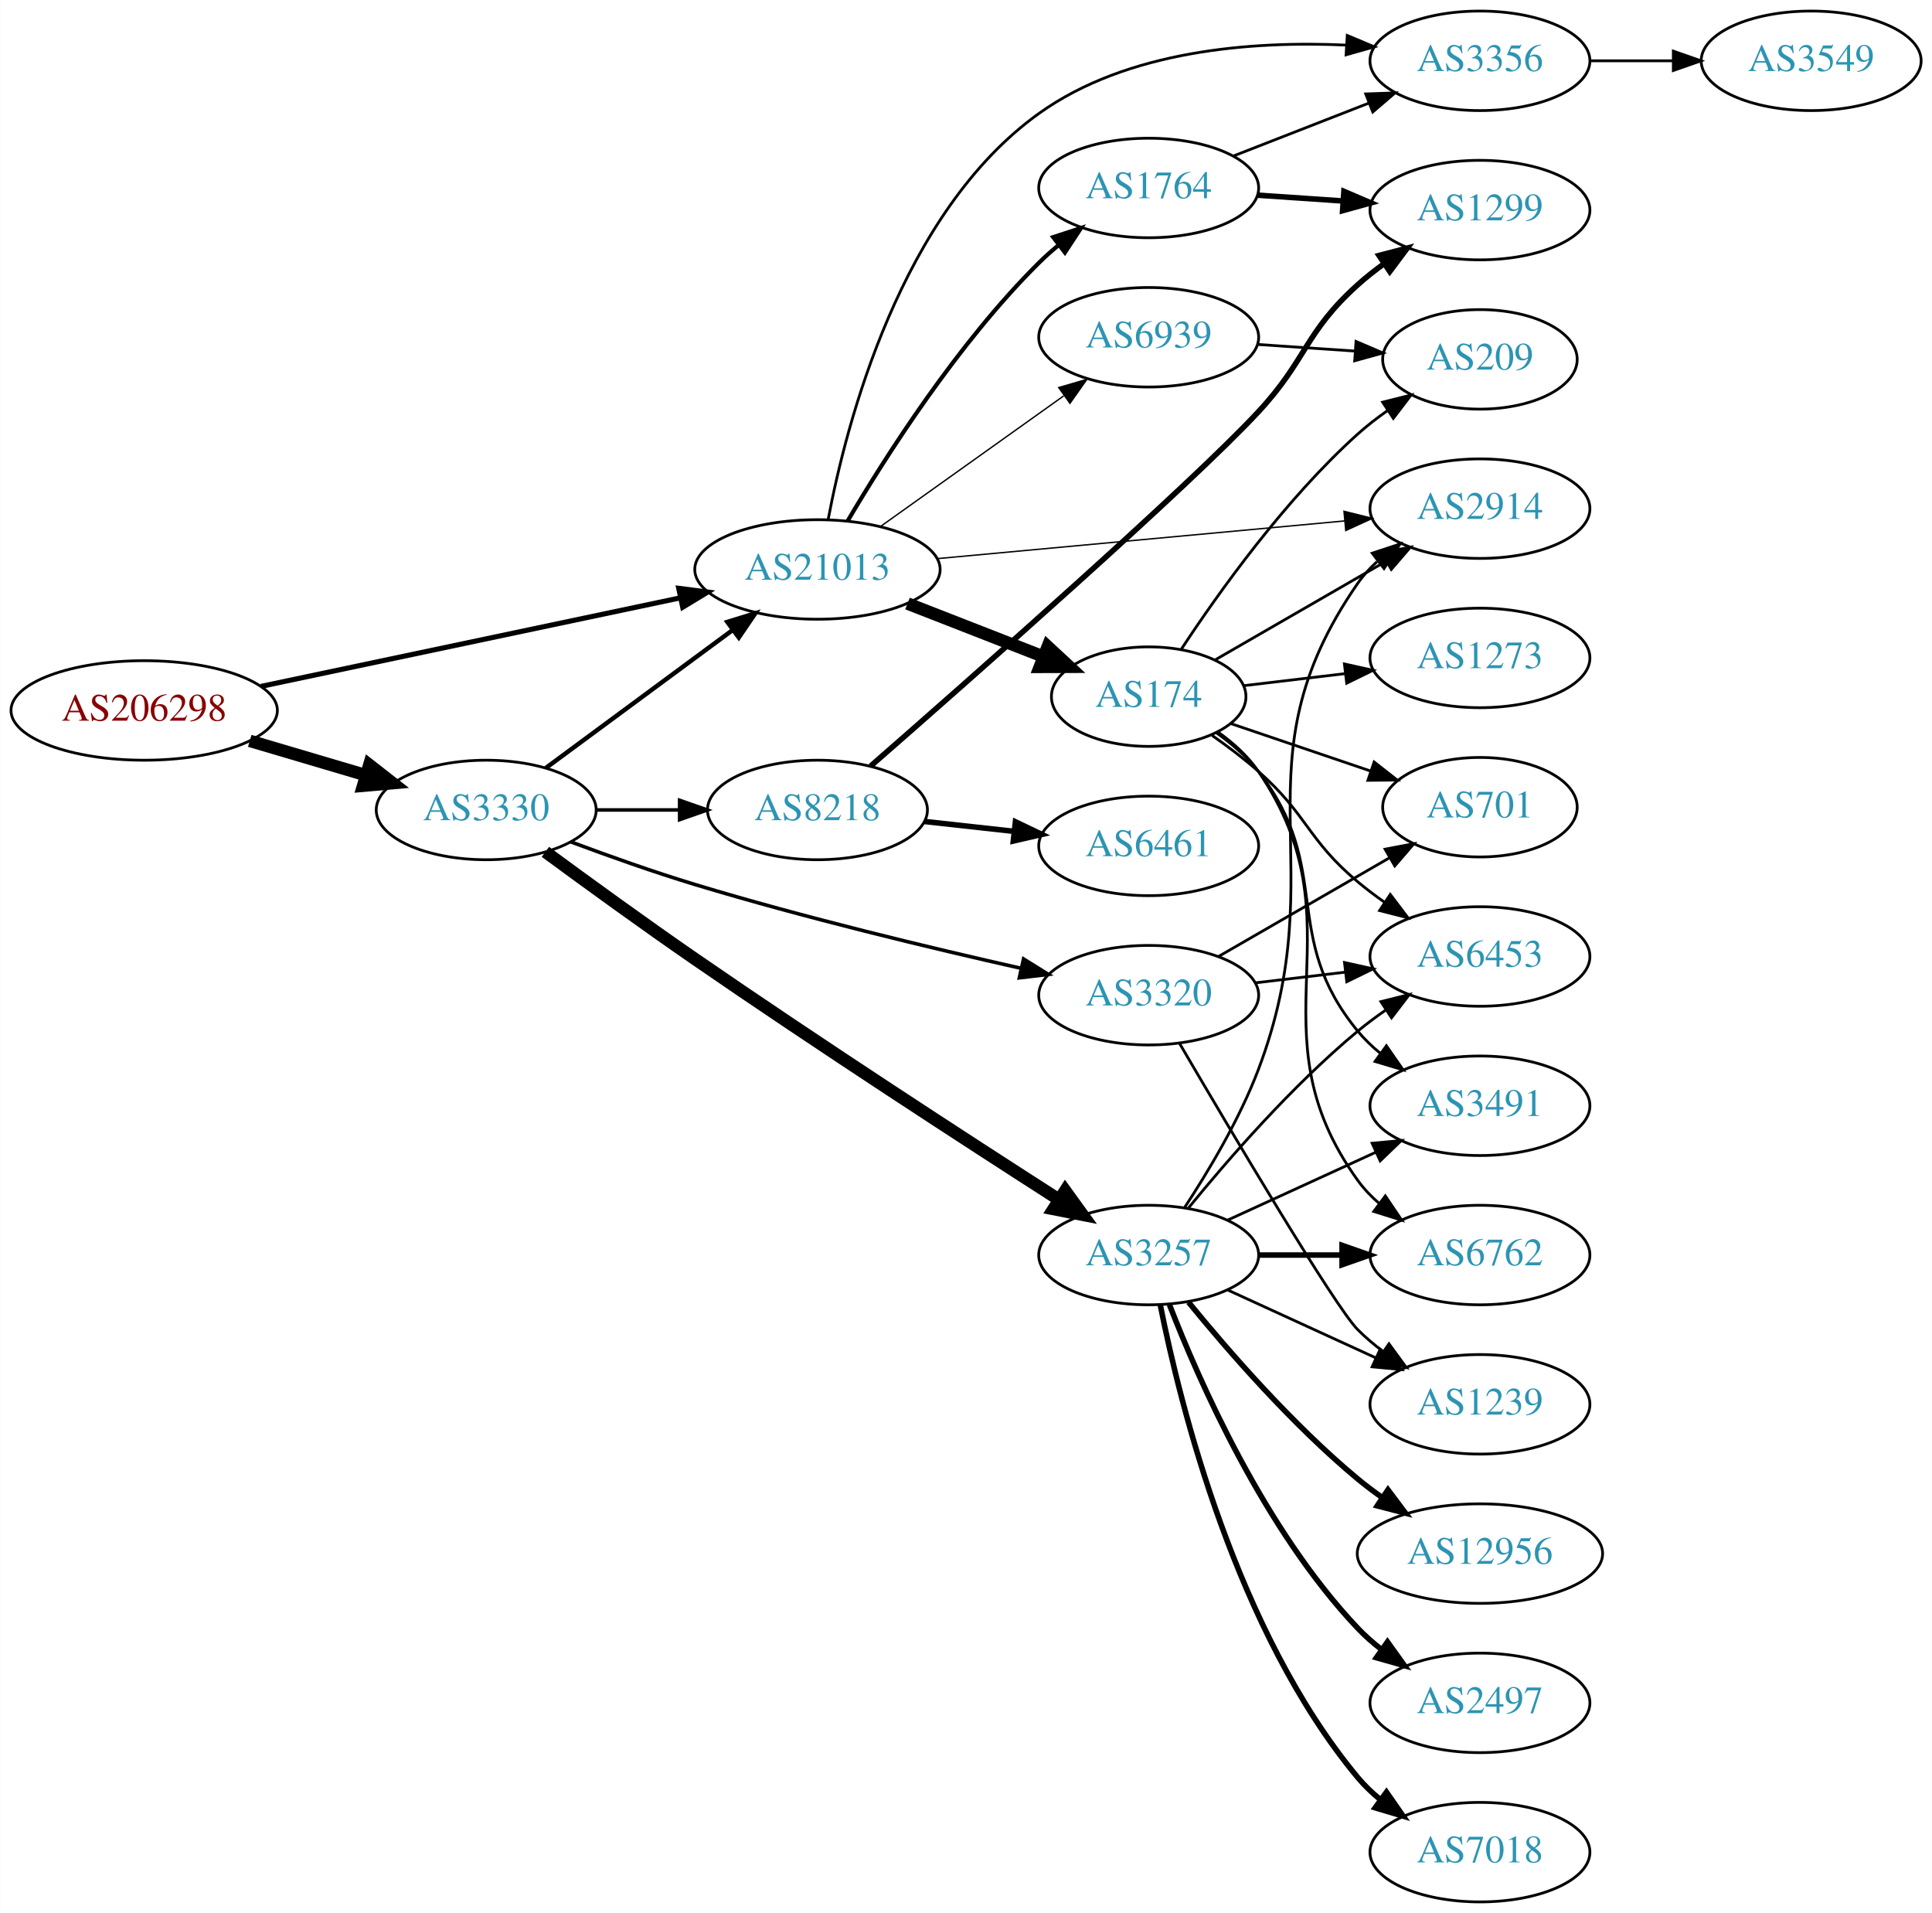
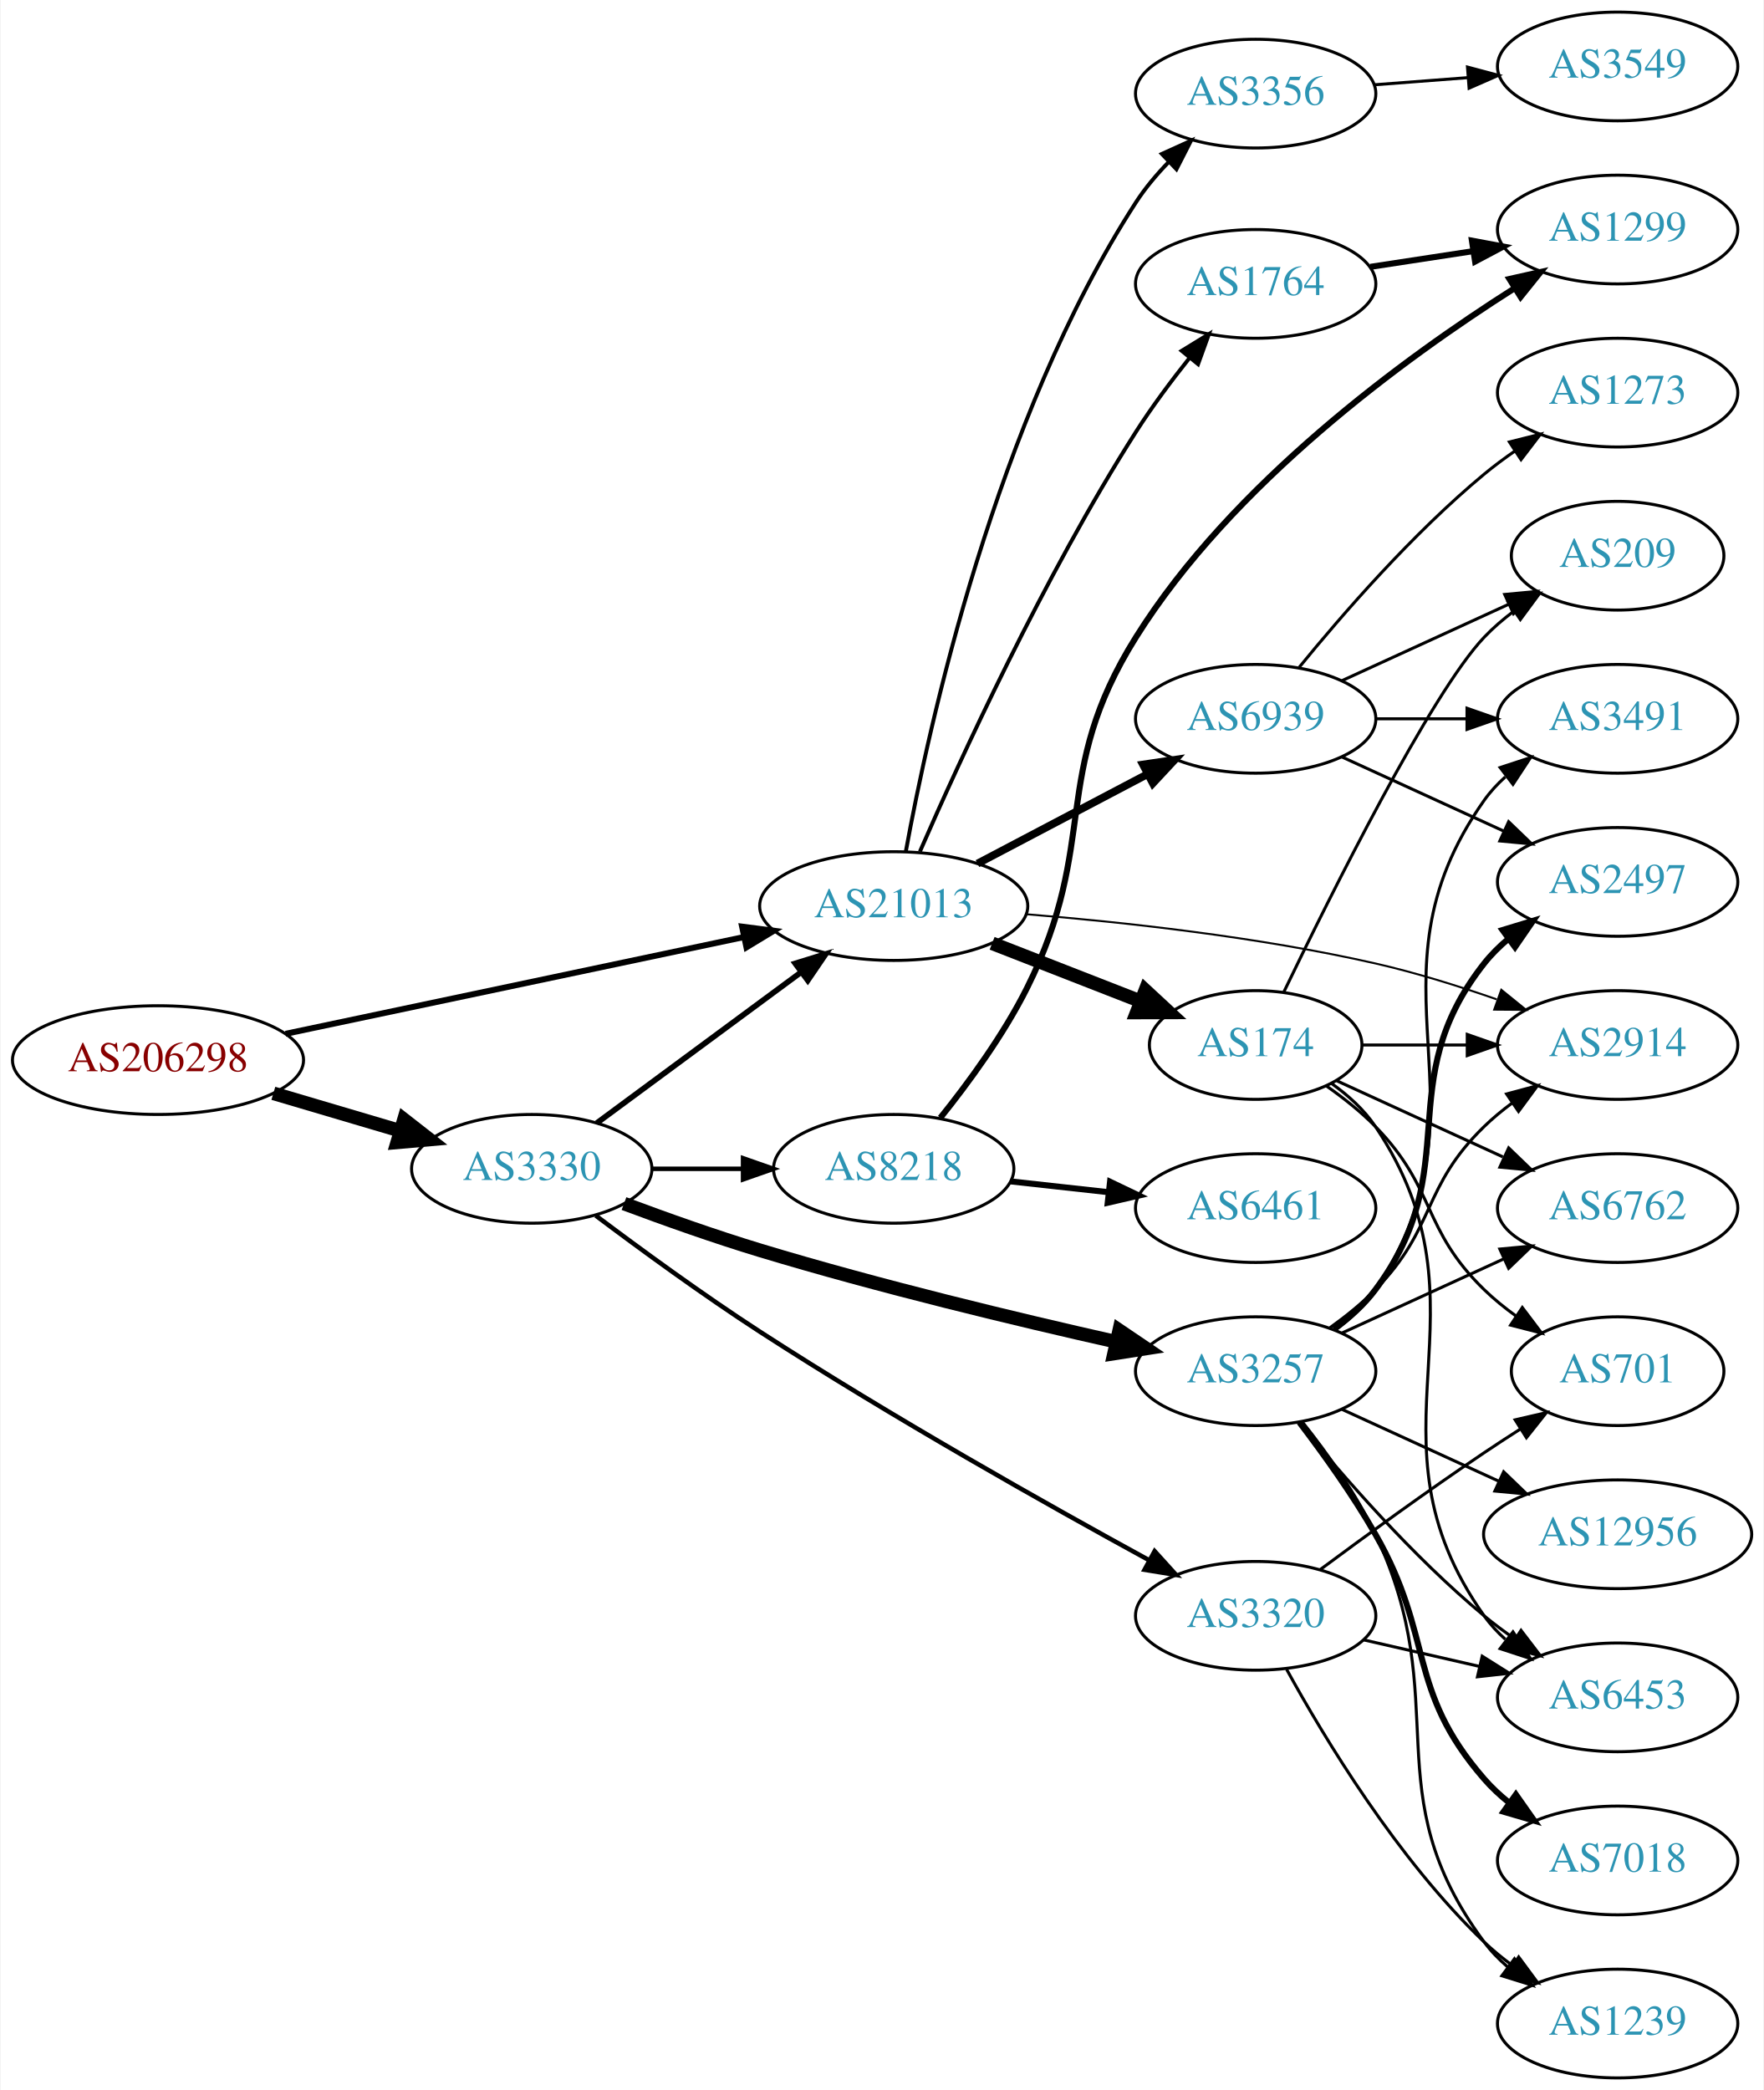
- <svg xmlns="http://www.w3.org/2000/svg" xmlns:xlink="http://www.w3.org/1999/xlink" width="699pt" height="692pt" viewBox="0.00 0.00 698.85 692.00">
+ <svg xmlns="http://www.w3.org/2000/svg" xmlns:xlink="http://www.w3.org/1999/xlink" width="584pt" height="692pt" viewBox="0.00 0.00 583.56 692.00">
  <g id="graph0" class="graph" transform="scale(1 1) rotate(0) translate(4 688)">
-     <polygon fill="white" stroke="none" points="-4,4 -4,-688 694.855,-688 694.855,4 -4,4" />
+     <polygon fill="white" stroke="none" points="-4,4 -4,-688 579.562,-688 579.562,4 -4,4" />
    <g id="node1" class="node">
      <g id="a_node1">
        <a xlink:href="/asn/206298" xlink:title="AS206298 ~ RKM-AS [AT]">
-           <ellipse fill="#ffffff" stroke="black" cx="48.096" cy="-431" rx="48.192" ry="18" />
-           <text text-anchor="middle" x="48.096" y="-427.3" font-family="Times,serif" font-size="14.00" fill="#880000">AS206298</text>
+           <ellipse fill="#ffffff" stroke="black" cx="48.096" cy="-337" rx="48.192" ry="18" />
+           <text text-anchor="middle" x="48.096" y="-333.3" font-family="Times,serif" font-size="14.00" fill="#880000">AS206298</text>
        </a>
      </g>
    </g>
    <g id="node2" class="node">
      <g id="a_node2">
        <a xlink:href="/asn/3330" xlink:title="AS3330 ~ Vienna, Austria [AT]">
-           <ellipse fill="#ffffff" stroke="black" cx="171.838" cy="-395" rx="39.794" ry="18" />
-           <text text-anchor="middle" x="171.838" y="-391.3" font-family="Times,serif" font-size="14.00" fill="#2c94b3">AS3330</text>
+           <ellipse fill="#ffffff" stroke="black" cx="171.838" cy="-301" rx="39.794" ry="18" />
+           <text text-anchor="middle" x="171.838" y="-297.3" font-family="Times,serif" font-size="14.00" fill="#2c94b3">AS3330</text>
        </a>
      </g>
    </g>
    <g id="edge1" class="edge">
-       <path fill="none" stroke="black" stroke-width="4.5" d="M86.284,-420.003C99.563,-416.076 114.624,-411.623 128.318,-407.573" />
-       <polygon fill="black" stroke="black" stroke-width="4.5" points="129.53,-411.321 138.003,-404.71 127.297,-403.769 129.53,-411.321" />
+       <path fill="none" stroke="black" stroke-width="4.5" d="M86.284,-326.003C99.563,-322.076 114.624,-317.623 128.318,-313.573" />
+       <polygon fill="black" stroke="black" stroke-width="4.5" points="129.53,-317.321 138.003,-310.71 127.297,-309.769 129.53,-317.321" />
    </g>
    <g id="node3" class="node">
      <g id="a_node3">
        <a xlink:href="/asn/21013" xlink:title="AS21013 ~ Wels, AT [AT]">
-           <ellipse fill="#ffffff" stroke="black" cx="291.681" cy="-482" rx="44.393" ry="18" />
-           <text text-anchor="middle" x="291.681" y="-478.3" font-family="Times,serif" font-size="14.00" fill="#2c94b3">AS21013</text>
+           <ellipse fill="#ffffff" stroke="black" cx="291.681" cy="-388" rx="44.393" ry="18" />
+           <text text-anchor="middle" x="291.681" y="-384.3" font-family="Times,serif" font-size="14.00" fill="#2c94b3">AS21013</text>
        </a>
      </g>
    </g>
    <g id="edge2" class="edge">
-       <path fill="none" stroke="black" stroke-width="1.833" d="M90.351,-439.709C132.36,-448.578 197.472,-462.323 241.985,-471.72" />
-       <polygon fill="black" stroke="black" stroke-width="1.833" points="241.484,-475.191 251.991,-473.832 242.93,-468.342 241.484,-475.191" />
-     </g>
-     <g id="edge4" class="edge">
-       <path fill="none" stroke="black" stroke-width="1.607" d="M193.365,-410.154C212.027,-423.932 239.791,-444.43 260.893,-460.009" />
-       <polygon fill="black" stroke="black" stroke-width="1.607" points="259.071,-463.014 269.195,-466.138 263.229,-457.382 259.071,-463.014" />
+       <path fill="none" stroke="black" stroke-width="1.98" d="M90.351,-345.709C132.36,-354.578 197.472,-368.323 241.985,-377.72" />
+       <polygon fill="black" stroke="black" stroke-width="1.98" points="241.484,-381.191 251.991,-379.832 242.93,-374.342 241.484,-381.191" />
+     </g>
+     <g id="edge3" class="edge">
+       <path fill="none" stroke="black" stroke-width="1.875" d="M193.365,-316.154C212.027,-329.932 239.791,-350.43 260.893,-366.009" />
+       <polygon fill="black" stroke="black" stroke-width="1.875" points="259.071,-369.014 269.195,-372.138 263.229,-363.382 259.071,-369.014" />
    </g>
    <g id="node4" class="node">
      <g id="a_node4">
-         <a xlink:href="/asn/8218" xlink:title="AS8218 ~ legacy Neotelecoms [FR]">
-           <ellipse fill="#ffffff" stroke="black" cx="291.681" cy="-395" rx="39.794" ry="18" />
-           <text text-anchor="middle" x="291.681" y="-391.3" font-family="Times,serif" font-size="14.00" fill="#2c94b3">AS8218</text>
-         </a>
-       </g>
-     </g>
-     <g id="edge3" class="edge">
-       <path fill="none" stroke="black" stroke-width="1.286" d="M211.751,-395C221.304,-395 231.654,-395 241.616,-395" />
-       <polygon fill="black" stroke="black" stroke-width="1.286" points="241.809,-398.5 251.809,-395 241.809,-391.5 241.809,-398.5" />
-     </g>
-     <g id="node5" class="node">
-       <g id="a_node5">
        <a xlink:href="/asn/3257" xlink:title="AS3257 ~ GTT [DE]">
          <ellipse fill="#ffffff" stroke="black" cx="411.523" cy="-234" rx="39.794" ry="18" />
          <text text-anchor="middle" x="411.523" y="-230.3" font-family="Times,serif" font-size="14.00" fill="#2c94b3">AS3257</text>
        </a>
      </g>
    </g>
+     <g id="edge4" class="edge">
+       <path fill="none" stroke="black" stroke-width="4.5" d="M202.38,-289.494C216,-284.402 232.447,-278.55 247.484,-274 286.922,-262.067 332.524,-251.115 365.454,-243.699" />
+       <polygon fill="black" stroke="black" stroke-width="4.5" points="366.344,-247.535 375.246,-241.515 364.629,-239.849 366.344,-247.535" />
+     </g>
+     <g id="node5" class="node">
+       <g id="a_node5">
+         <a xlink:href="/asn/3320" xlink:title="AS3320 ~ DTAG [DE]">
+           <ellipse fill="#ffffff" stroke="black" cx="411.523" cy="-153" rx="39.794" ry="18" />
+           <text text-anchor="middle" x="411.523" y="-149.3" font-family="Times,serif" font-size="14.00" fill="#2c94b3">AS3320</text>
+         </a>
+       </g>
+     </g>
    <g id="edge5" class="edge">
-       <path fill="none" stroke="black" stroke-width="4.5" d="M193.253,-379.848C208.157,-368.881 228.916,-353.8 247.484,-341 292.584,-309.912 345.798,-275.382 378.857,-254.177" />
-       <polygon fill="black" stroke="black" stroke-width="4.5" points="381.325,-257.272 387.623,-248.563 377.078,-250.64 381.325,-257.272" />
+       <path fill="none" stroke="black" stroke-width="1.5" d="M193.034,-285.52C207.832,-274.395 228.554,-259.258 247.484,-247 290.853,-218.918 342.853,-189.662 376.273,-171.398" />
+       <polygon fill="black" stroke="black" stroke-width="1.5" points="378.073,-174.402 385.184,-166.548 374.727,-168.254 378.073,-174.402" />
    </g>
    <g id="node6" class="node">
      <g id="a_node6">
-         <a xlink:href="/asn/3320" xlink:title="AS3320 ~ DTAG [DE]">
-           <ellipse fill="#ffffff" stroke="black" cx="411.523" cy="-328" rx="39.794" ry="18" />
-           <text text-anchor="middle" x="411.523" y="-324.3" font-family="Times,serif" font-size="14.00" fill="#2c94b3">AS3320</text>
+         <a xlink:href="/asn/8218" xlink:title="AS8218 ~ legacy Neotelecoms [FR]">
+           <ellipse fill="#ffffff" stroke="black" cx="291.681" cy="-301" rx="39.794" ry="18" />
+           <text text-anchor="middle" x="291.681" y="-297.3" font-family="Times,serif" font-size="14.00" fill="#2c94b3">AS8218</text>
        </a>
      </g>
    </g>
    <g id="edge6" class="edge">
-       <path fill="none" stroke="black" stroke-width="1.286" d="M202.38,-383.494C216,-378.402 232.447,-372.55 247.484,-368 286.922,-356.067 332.524,-345.115 365.454,-337.699" />
-       <polygon fill="black" stroke="black" stroke-width="1.286" points="366.248,-341.108 375.246,-335.515 364.724,-334.276 366.248,-341.108" />
+       <path fill="none" stroke="black" stroke-width="1.5" d="M211.751,-301C221.304,-301 231.654,-301 241.616,-301" />
+       <polygon fill="black" stroke="black" stroke-width="1.5" points="241.809,-304.5 251.809,-301 241.809,-297.5 241.809,-304.5" />
+     </g>
+     <g id="node7" class="node">
+       <g id="a_node7">
+         <a xlink:href="/asn/3356" xlink:title="AS3356 ~ Level 3 Parent, LLC [US]">
+           <ellipse fill="#ffffff" stroke="black" cx="411.523" cy="-657" rx="39.794" ry="18" />
+           <text text-anchor="middle" x="411.523" y="-653.3" font-family="Times,serif" font-size="14.00" fill="#2c94b3">AS3356</text>
+         </a>
+       </g>
+     </g>
+     <g id="edge7" class="edge">
+       <path fill="none" stroke="black" stroke-width="1.286" d="M295.672,-405.964C303.121,-446.891 325.345,-549.078 371.877,-621 374.927,-625.715 378.731,-630.235 382.752,-634.383" />
+       <polygon fill="black" stroke="black" stroke-width="1.286" points="380.46,-637.034 390.109,-641.41 385.294,-631.972 380.46,-637.034" />
+     </g>
+     <g id="node8" class="node">
+       <g id="a_node8">
+         <a xlink:href="/asn/174" xlink:title="AS174 ~ Cogent Communications [US]">
+           <ellipse fill="#ffffff" stroke="black" cx="411.523" cy="-342" rx="35.194" ry="18" />
+           <text text-anchor="middle" x="411.523" y="-338.3" font-family="Times,serif" font-size="14.00" fill="#2c94b3">AS174</text>
+         </a>
+       </g>
+     </g>
+     <g id="edge8" class="edge">
+       <path fill="none" stroke="black" stroke-width="4.5" d="M324.26,-375.673C339.391,-369.766 357.613,-362.654 373.403,-356.49" />
+       <polygon fill="black" stroke="black" stroke-width="4.5" points="374.987,-360.098 382.871,-352.794 372.124,-352.762 374.987,-360.098" />
    </g>
    <g id="node9" class="node">
      <g id="a_node9">
-         <a xlink:href="/asn/174" xlink:title="AS174 ~ Cogent Communications [US]">
-           <ellipse fill="#ffffff" stroke="black" cx="411.523" cy="-436" rx="35.194" ry="18" />
-           <text text-anchor="middle" x="411.523" y="-432.3" font-family="Times,serif" font-size="14.00" fill="#2c94b3">AS174</text>
+         <a xlink:href="/asn/2914" xlink:title="AS2914 ~ NTT America, Inc. [US]">
+           <ellipse fill="#ffffff" stroke="black" cx="531.366" cy="-342" rx="39.794" ry="18" />
+           <text text-anchor="middle" x="531.366" y="-338.3" font-family="Times,serif" font-size="14.00" fill="#2c94b3">AS2914</text>
        </a>
      </g>
    </g>
    <g id="edge9" class="edge">
-       <path fill="none" stroke="black" stroke-width="4.5" d="M324.26,-469.673C339.391,-463.766 357.613,-456.654 373.403,-450.49" />
-       <polygon fill="black" stroke="black" stroke-width="4.5" points="374.987,-454.098 382.871,-446.794 372.124,-446.762 374.987,-454.098" />
+       <path fill="none" stroke="black" stroke-width="0.643" d="M335.474,-385.306C367.605,-382.698 412.53,-377.801 451.17,-369 464.469,-365.971 478.667,-361.531 491.315,-357.124" />
+       <polygon fill="black" stroke="black" stroke-width="0.643" points="492.847,-360.293 501.079,-353.623 490.485,-353.703 492.847,-360.293" />
    </g>
    <g id="node10" class="node">
      <g id="a_node10">
        <a xlink:href="/asn/1764" xlink:title="AS1764 ~ NEXTLAYER-AS [AT]">
-           <ellipse fill="#ffffff" stroke="black" cx="411.523" cy="-620" rx="39.794" ry="18" />
-           <text text-anchor="middle" x="411.523" y="-616.3" font-family="Times,serif" font-size="14.00" fill="#2c94b3">AS1764</text>
+           <ellipse fill="#ffffff" stroke="black" cx="411.523" cy="-594" rx="39.794" ry="18" />
+           <text text-anchor="middle" x="411.523" y="-590.3" font-family="Times,serif" font-size="14.00" fill="#2c94b3">AS1764</text>
        </a>
      </g>
    </g>
    <g id="edge10" class="edge">
-       <path fill="none" stroke="black" stroke-width="1.5" d="M302.607,-499.551C316.239,-522.684 342.438,-563.852 371.877,-593 374.003,-595.106 376.31,-597.16 378.704,-599.136" />
-       <polygon fill="black" stroke="black" stroke-width="1.5" points="376.964,-602.212 387.033,-605.507 381.217,-596.652 376.964,-602.212" />
+       <path fill="none" stroke="black" stroke-width="1.286" d="M300.36,-406.056C313.378,-435.935 341.354,-497.118 371.877,-545 377.18,-553.32 383.6,-561.92 389.672,-569.55" />
+       <polygon fill="black" stroke="black" stroke-width="1.286" points="387.026,-571.843 396.054,-577.388 392.454,-567.423 387.026,-571.843" />
    </g>
    <g id="node11" class="node">
      <g id="a_node11">
-         <a xlink:href="/asn/2914" xlink:title="AS2914 ~ NTT America, Inc. [US]">
-           <ellipse fill="#ffffff" stroke="black" cx="531.366" cy="-504" rx="39.794" ry="18" />
-           <text text-anchor="middle" x="531.366" y="-500.3" font-family="Times,serif" font-size="14.00" fill="#2c94b3">AS2914</text>
+         <a xlink:href="/asn/6939" xlink:title="AS6939 ~ Hurricane Electric LLC [US]">
+           <ellipse fill="#ffffff" stroke="black" cx="411.523" cy="-450" rx="39.794" ry="18" />
+           <text text-anchor="middle" x="411.523" y="-446.3" font-family="Times,serif" font-size="14.00" fill="#2c94b3">AS6939</text>
        </a>
      </g>
    </g>
    <g id="edge11" class="edge">
-       <path fill="none" stroke="black" stroke-width="0.5" d="M334.9,-485.908C376.272,-489.737 439.243,-495.566 482.466,-499.566" />
-       <polygon fill="black" stroke="black" stroke-width="0.5" points="482.179,-503.055 492.459,-500.491 482.824,-496.085 482.179,-503.055" />
+       <path fill="none" stroke="black" stroke-width="2.571" d="M319.421,-402.069C336.075,-410.831 357.677,-422.197 375.666,-431.661" />
+       <polygon fill="black" stroke="black" stroke-width="2.571" points="374.219,-434.854 384.698,-436.413 377.478,-428.659 374.219,-434.854" />
+     </g>
+     <g id="edge19" class="edge">
+       <path fill="none" stroke="black" d="M436.117,-248.389C441.373,-252.148 446.705,-256.437 451.17,-261 471.342,-281.617 466.476,-294.906 487.17,-315 490.015,-317.763 493.189,-320.386 496.489,-322.834" />
+       <polygon fill="black" stroke="black" points="494.605,-325.786 504.837,-328.538 498.554,-320.006 494.605,-325.786" />
    </g>
    <g id="node12" class="node">
      <g id="a_node12">
-         <a xlink:href="/asn/3356" xlink:title="AS3356 ~ Level 3 Parent, LLC [US]">
-           <ellipse fill="#ffffff" stroke="black" cx="531.366" cy="-666" rx="39.794" ry="18" />
-           <text text-anchor="middle" x="531.366" y="-662.3" font-family="Times,serif" font-size="14.00" fill="#2c94b3">AS3356</text>
+         <a xlink:href="/asn/6762" xlink:title="AS6762 ~ TELECOM ITALIA SPARKLE S.p.A. [IT]">
+           <ellipse fill="#ffffff" stroke="black" cx="531.366" cy="-288" rx="39.794" ry="18" />
+           <text text-anchor="middle" x="531.366" y="-284.3" font-family="Times,serif" font-size="14.00" fill="#2c94b3">AS6762</text>
        </a>
      </g>
    </g>
    <g id="edge12" class="edge">
-       <path fill="none" stroke="black" d="M295.546,-500.032C302.118,-534.863 321.754,-611.118 371.877,-647 403.836,-669.879 449.029,-673.239 482.983,-671.685" />
-       <polygon fill="black" stroke="black" points="483.366,-675.168 493.132,-671.062 482.936,-668.182 483.366,-675.168" />
+       <path fill="none" stroke="black" d="M440.152,-246.661C456.109,-253.973 476.379,-263.261 493.662,-271.181" />
+       <polygon fill="black" stroke="black" points="492.361,-274.435 502.91,-275.419 495.277,-268.071 492.361,-274.435" />
    </g>
    <g id="node13" class="node">
      <g id="a_node13">
-         <a xlink:href="/asn/6939" xlink:title="AS6939 ~ Hurricane Electric LLC [US]">
-           <ellipse fill="#ffffff" stroke="black" cx="411.523" cy="-566" rx="39.794" ry="18" />
-           <text text-anchor="middle" x="411.523" y="-562.3" font-family="Times,serif" font-size="14.00" fill="#2c94b3">AS6939</text>
+         <a xlink:href="/asn/12956" xlink:title="AS12956 ~ TELXIUS [ES]">
+           <ellipse fill="#ffffff" stroke="black" cx="531.366" cy="-180" rx="44.393" ry="18" />
+           <text text-anchor="middle" x="531.366" y="-176.3" font-family="Times,serif" font-size="14.00" fill="#2c94b3">AS12956</text>
        </a>
      </g>
    </g>
    <g id="edge13" class="edge">
-       <path fill="none" stroke="black" stroke-width="0.5" d="M314.57,-497.603C333.207,-510.888 360.156,-530.098 380.753,-544.78" />
-       <polygon fill="black" stroke="black" stroke-width="0.5" points="378.974,-547.809 389.149,-550.764 383.037,-542.109 378.974,-547.809" />
-     </g>
-     <g id="node7" class="node">
-       <g id="a_node7">
-         <a xlink:href="/asn/6461" xlink:title="AS6461 ~ Zayo Bandwidth [US]">
-           <ellipse fill="#ffffff" stroke="black" cx="411.523" cy="-382" rx="39.794" ry="18" />
-           <text text-anchor="middle" x="411.523" y="-378.3" font-family="Times,serif" font-size="14.00" fill="#2c94b3">AS6461</text>
-         </a>
-       </g>
-     </g>
-     <g id="edge7" class="edge">
-       <path fill="none" stroke="black" stroke-width="2" d="M330.291,-390.851C340.602,-389.713 351.919,-388.465 362.719,-387.274" />
-       <polygon fill="black" stroke="black" stroke-width="2" points="363.31,-390.73 372.866,-386.154 362.543,-383.772 363.31,-390.73" />
-     </g>
-     <g id="node8" class="node">
-       <g id="a_node8">
+       <path fill="none" stroke="black" d="M440.152,-221.339C455.65,-214.238 475.216,-205.272 492.163,-197.506" />
+       <polygon fill="black" stroke="black" points="493.633,-200.683 501.266,-193.335 490.716,-194.319 493.633,-200.683" />
+     </g>
+     <g id="node14" class="node">
+       <g id="a_node14">
+         <a xlink:href="/asn/6453" xlink:title="AS6453 ~ TATA COMMUNICATIONS (AMERICA) INC [US]">
+           <ellipse fill="#ffffff" stroke="black" cx="531.366" cy="-126" rx="39.794" ry="18" />
+           <text text-anchor="middle" x="531.366" y="-122.3" font-family="Times,serif" font-size="14.00" fill="#2c94b3">AS6453</text>
+         </a>
+       </g>
+     </g>
+     <g id="edge14" class="edge">
+       <path fill="none" stroke="black" d="M425.942,-216.935C440.057,-199.625 463.471,-172.655 487.17,-153 490.386,-150.332 493.886,-147.73 497.457,-145.259" />
+       <polygon fill="black" stroke="black" points="499.381,-148.183 505.813,-139.764 495.535,-142.334 499.381,-148.183" />
+     </g>
+     <g id="node15" class="node">
+       <g id="a_node15">
+         <a xlink:href="/asn/7018" xlink:title="AS7018 ~ AT&amp;T Services, Inc. [US]">
+           <ellipse fill="#ffffff" stroke="black" cx="531.366" cy="-72" rx="39.794" ry="18" />
+           <text text-anchor="middle" x="531.366" y="-68.3" font-family="Times,serif" font-size="14.00" fill="#2c94b3">AS7018</text>
+         </a>
+       </g>
+     </g>
+     <g id="edge15" class="edge">
+       <path fill="none" stroke="black" stroke-width="2" d="M425.984,-217.087C433.877,-206.73 443.727,-193.008 451.17,-180 470.734,-145.806 461.336,-128.742 487.17,-99 489.634,-96.162 492.471,-93.523 495.489,-91.094" />
+       <polygon fill="black" stroke="black" stroke-width="2" points="497.676,-93.833 503.767,-85.164 493.599,-88.142 497.676,-93.833" />
+     </g>
+     <g id="node16" class="node">
+       <g id="a_node16">
+         <a xlink:href="/asn/3491" xlink:title="AS3491 ~ PCCW Global, Inc. [US]">
+           <ellipse fill="#ffffff" stroke="black" cx="531.366" cy="-450" rx="39.794" ry="18" />
+           <text text-anchor="middle" x="531.366" y="-446.3" font-family="Times,serif" font-size="14.00" fill="#2c94b3">AS3491</text>
+         </a>
+       </g>
+     </g>
+     <g id="edge16" class="edge">
+       <path fill="none" stroke="black" d="M437.842,-247.607C442.898,-251.351 447.71,-255.831 451.17,-261 492.194,-322.294 444.59,-362.775 487.17,-423 489.161,-425.816 491.548,-428.401 494.164,-430.76" />
+       <polygon fill="black" stroke="black" points="492.463,-433.865 502.532,-437.162 496.716,-428.306 492.463,-433.865" />
+     </g>
+     <g id="node17" class="node">
+       <g id="a_node17">
+         <a xlink:href="/asn/1239" xlink:title="AS1239 ~ Sprint [US]">
+           <ellipse fill="#ffffff" stroke="black" cx="531.366" cy="-18" rx="39.794" ry="18" />
+           <text text-anchor="middle" x="531.366" y="-14.3" font-family="Times,serif" font-size="14.00" fill="#2c94b3">AS1239</text>
+         </a>
+       </g>
+     </g>
+     <g id="edge17" class="edge">
+       <path fill="none" stroke="black" d="M427.123,-217.009C435.211,-206.845 444.872,-193.345 451.17,-180 477.669,-123.841 450.266,-94.941 487.17,-45 489.403,-41.977 492.086,-39.214 495.007,-36.707" />
+       <polygon fill="black" stroke="black" points="497.202,-39.437 503.15,-30.669 493.033,-33.814 497.202,-39.437" />
+     </g>
+     <g id="node18" class="node">
+       <g id="a_node18">
+         <a xlink:href="/asn/2497" xlink:title="AS2497 ~ Internet Initiative Japan Inc. [JP]">
+           <ellipse fill="#ffffff" stroke="black" cx="531.366" cy="-396" rx="39.794" ry="18" />
+           <text text-anchor="middle" x="531.366" y="-392.3" font-family="Times,serif" font-size="14.00" fill="#2c94b3">AS2497</text>
+         </a>
+       </g>
+     </g>
+     <g id="edge18" class="edge">
+       <path fill="none" stroke="black" stroke-width="2" d="M437.454,-247.882C442.53,-251.611 447.448,-256.016 451.17,-261 481.441,-301.542 455.871,-329.246 487.17,-369 489.495,-371.953 492.238,-374.67 495.197,-377.147" />
+       <polygon fill="black" stroke="black" stroke-width="2" points="493.257,-380.064 503.394,-383.145 497.39,-374.415 493.257,-380.064" />
+     </g>
+     <g id="edge21" class="edge">
+       <path fill="none" stroke="black" d="M447.242,-145.045C459.242,-142.296 472.863,-139.175 485.556,-136.267" />
+       <polygon fill="black" stroke="black" points="486.522,-139.636 495.487,-133.991 484.958,-132.813 486.522,-139.636" />
+     </g>
+     <g id="edge20" class="edge">
+       <path fill="none" stroke="black" d="M421.764,-135.287C434.31,-112.439 458.487,-72.389 487.17,-45 490.038,-42.261 493.227,-39.653 496.536,-37.215" />
+       <polygon fill="black" stroke="black" points="498.599,-40.044 504.895,-31.523 494.659,-34.258 498.599,-40.044" />
+     </g>
+     <g id="node19" class="node">
+       <g id="a_node19">
+         <a xlink:href="/asn/701" xlink:title="AS701 ~ UUNET [US]">
+           <ellipse fill="#ffffff" stroke="black" cx="531.366" cy="-234" rx="35.194" ry="18" />
+           <text text-anchor="middle" x="531.366" y="-230.3" font-family="Times,serif" font-size="14.00" fill="#2c94b3">AS701</text>
+         </a>
+       </g>
+     </g>
+     <g id="edge22" class="edge">
+       <path fill="none" stroke="black" d="M432.853,-168.277C447.716,-179.304 468.46,-194.407 487.17,-207 490.987,-209.569 495.037,-212.21 499.067,-214.786" />
+       <polygon fill="black" stroke="black" points="497.436,-217.895 507.761,-220.271 501.171,-211.975 497.436,-217.895" />
+     </g>
+     <g id="node20" class="node">
+       <g id="a_node20">
        <a xlink:href="/asn/1299" xlink:title="AS1299 ~ Telia Carrier [EU]">
          <ellipse fill="#ffffff" stroke="black" cx="531.366" cy="-612" rx="39.794" ry="18" />
          <text text-anchor="middle" x="531.366" y="-608.3" font-family="Times,serif" font-size="14.00" fill="#2c94b3">AS1299</text>
        </a>
      </g>
    </g>
-     <g id="edge8" class="edge">
-       <path fill="none" stroke="black" stroke-width="2" d="M310.908,-410.866C347.048,-442.436 426.435,-512.377 451.17,-539 468.84,-558.019 467.871,-567.635 487.17,-585 490.118,-587.653 493.358,-590.205 496.699,-592.609" />
-       <polygon fill="black" stroke="black" stroke-width="2" points="494.846,-595.582 505.097,-598.259 498.753,-589.773 494.846,-595.582" />
-     </g>
-     <g id="edge26" class="edge">
-       <path fill="none" stroke="black" d="M424.485,-251.143C433.1,-264.244 444.36,-283.045 451.17,-301 479.481,-375.654 441.63,-411.419 487.17,-477 489.137,-479.833 491.507,-482.429 494.112,-484.796" />
-       <polygon fill="black" stroke="black" points="492.4,-487.894 502.463,-491.21 496.664,-482.343 492.4,-487.894" />
-     </g>
-     <g id="node14" class="node">
-       <g id="a_node14">
-         <a xlink:href="/asn/6453" xlink:title="AS6453 ~ TATA COMMUNICATIONS (AMERICA) INC [US]">
-           <ellipse fill="#ffffff" stroke="black" cx="531.366" cy="-342" rx="39.794" ry="18" />
-           <text text-anchor="middle" x="531.366" y="-338.3" font-family="Times,serif" font-size="14.00" fill="#2c94b3">AS6453</text>
-         </a>
-       </g>
-     </g>
-     <g id="edge19" class="edge">
-       <path fill="none" stroke="black" d="M425.942,-251.065C440.057,-268.375 463.471,-295.345 487.17,-315 490.386,-317.668 493.886,-320.27 497.457,-322.741" />
-       <polygon fill="black" stroke="black" points="495.535,-325.666 505.813,-328.236 499.381,-319.817 495.535,-325.666" />
-     </g>
-     <g id="node15" class="node">
-       <g id="a_node15">
-         <a xlink:href="/asn/1239" xlink:title="AS1239 ~ Sprint [US]">
-           <ellipse fill="#ffffff" stroke="black" cx="531.366" cy="-180" rx="39.794" ry="18" />
-           <text text-anchor="middle" x="531.366" y="-176.3" font-family="Times,serif" font-size="14.00" fill="#2c94b3">AS1239</text>
-         </a>
-       </g>
-     </g>
-     <g id="edge24" class="edge">
-       <path fill="none" stroke="black" d="M440.152,-221.339C456.109,-214.027 476.379,-204.739 493.662,-196.819" />
-       <polygon fill="black" stroke="black" points="495.277,-199.929 502.91,-192.581 492.361,-193.565 495.277,-199.929" />
-     </g>
-     <g id="node17" class="node">
-       <g id="a_node17">
-         <a xlink:href="/asn/6762" xlink:title="AS6762 ~ TELECOM ITALIA SPARKLE S.p.A. [IT]">
-           <ellipse fill="#ffffff" stroke="black" cx="531.366" cy="-234" rx="39.794" ry="18" />
-           <text text-anchor="middle" x="531.366" y="-230.3" font-family="Times,serif" font-size="14.00" fill="#2c94b3">AS6762</text>
-         </a>
-       </g>
-     </g>
-     <g id="edge20" class="edge">
-       <path fill="none" stroke="black" stroke-width="2" d="M451.436,-234C460.989,-234 471.339,-234 481.301,-234" />
-       <polygon fill="black" stroke="black" stroke-width="2" points="481.494,-237.5 491.494,-234 481.494,-230.5 481.494,-237.5" />
-     </g>
-     <g id="node18" class="node">
-       <g id="a_node18">
-         <a xlink:href="/asn/12956" xlink:title="AS12956 ~ TELXIUS [ES]">
-           <ellipse fill="#ffffff" stroke="black" cx="531.366" cy="-126" rx="44.393" ry="18" />
-           <text text-anchor="middle" x="531.366" y="-122.3" font-family="Times,serif" font-size="14.00" fill="#2c94b3">AS12956</text>
-         </a>
-       </g>
-     </g>
-     <g id="edge21" class="edge">
-       <path fill="none" stroke="black" stroke-width="2" d="M425.942,-216.935C440.057,-199.625 463.471,-172.655 487.17,-153 489.907,-150.729 492.851,-148.506 495.868,-146.37" />
-       <polygon fill="black" stroke="black" stroke-width="2" points="498.094,-149.092 504.457,-140.621 494.2,-143.275 498.094,-149.092" />
-     </g>
-     <g id="node19" class="node">
-       <g id="a_node19">
-         <a xlink:href="/asn/2497" xlink:title="AS2497 ~ Internet Initiative Japan Inc. [JP]">
-           <ellipse fill="#ffffff" stroke="black" cx="531.366" cy="-72" rx="39.794" ry="18" />
-           <text text-anchor="middle" x="531.366" y="-68.3" font-family="Times,serif" font-size="14.00" fill="#2c94b3">AS2497</text>
-         </a>
-       </g>
-     </g>
-     <g id="edge22" class="edge">
-       <path fill="none" stroke="black" stroke-width="2" d="M419.046,-216.006C429.797,-188.272 453.454,-134.571 487.17,-99 489.755,-96.272 492.673,-93.706 495.741,-91.323" />
-       <polygon fill="black" stroke="black" stroke-width="2" points="497.92,-94.07 504.09,-85.457 493.895,-88.342 497.92,-94.07" />
-     </g>
-     <g id="node20" class="node">
-       <g id="a_node20">
-         <a xlink:href="/asn/3491" xlink:title="AS3491 ~ PCCW Global, Inc. [US]">
-           <ellipse fill="#ffffff" stroke="black" cx="531.366" cy="-288" rx="39.794" ry="18" />
-           <text text-anchor="middle" x="531.366" y="-284.3" font-family="Times,serif" font-size="14.00" fill="#2c94b3">AS3491</text>
-         </a>
-       </g>
-     </g>
    <g id="edge23" class="edge">
-       <path fill="none" stroke="black" d="M440.152,-246.661C456.109,-253.973 476.379,-263.261 493.662,-271.181" />
-       <polygon fill="black" stroke="black" points="492.361,-274.435 502.91,-275.419 495.277,-268.071 492.361,-274.435" />
+       <path fill="none" stroke="black" stroke-width="2" d="M307.123,-317.893C316.384,-329.42 328.089,-345.377 335.877,-361 359.96,-409.311 343.226,-431.249 371.877,-477 403.709,-527.832 460.864,-569.487 497.14,-592.505" />
+       <polygon fill="black" stroke="black" stroke-width="2" points="495.545,-595.635 505.884,-597.949 499.245,-589.693 495.545,-595.635" />
    </g>
    <g id="node21" class="node">
      <g id="a_node21">
-         <a xlink:href="/asn/7018" xlink:title="AS7018 ~ AT&amp;T Services, Inc. [US]">
-           <ellipse fill="#ffffff" stroke="black" cx="531.366" cy="-18" rx="39.794" ry="18" />
-           <text text-anchor="middle" x="531.366" y="-14.3" font-family="Times,serif" font-size="14.00" fill="#2c94b3">AS7018</text>
+         <a xlink:href="/asn/6461" xlink:title="AS6461 ~ Zayo Bandwidth [US]">
+           <ellipse fill="#ffffff" stroke="black" cx="411.523" cy="-288" rx="39.794" ry="18" />
+           <text text-anchor="middle" x="411.523" y="-284.3" font-family="Times,serif" font-size="14.00" fill="#2c94b3">AS6461</text>
+         </a>
+       </g>
+     </g>
+     <g id="edge24" class="edge">
+       <path fill="none" stroke="black" stroke-width="2" d="M330.291,-296.851C340.602,-295.713 351.919,-294.465 362.719,-293.274" />
+       <polygon fill="black" stroke="black" stroke-width="2" points="363.31,-296.73 372.866,-292.154 362.543,-289.772 363.31,-296.73" />
+     </g>
+     <g id="node22" class="node">
+       <g id="a_node22">
+         <a xlink:href="/asn/3549" xlink:title="AS3549 ~ Level 3 Parent, LLC [US]">
+           <ellipse fill="#ffffff" stroke="black" cx="531.366" cy="-666" rx="39.794" ry="18" />
+           <text text-anchor="middle" x="531.366" y="-662.3" font-family="Times,serif" font-size="14.00" fill="#2c94b3">AS3549</text>
        </a>
      </g>
    </g>
    <g id="edge25" class="edge">
-       <path fill="none" stroke="black" stroke-width="2" d="M415.722,-215.927C422.885,-179.859 443.16,-97.875 487.17,-45 489.574,-42.111 492.371,-39.437 495.363,-36.987" />
-       <polygon fill="black" stroke="black" stroke-width="2" points="497.553,-39.722 503.606,-31.027 493.452,-34.05 497.553,-39.722" />
-     </g>
-     <g id="edge16" class="edge">
-       <path fill="none" stroke="black" d="M450.133,-332.468C460.444,-333.693 471.762,-335.038 482.562,-336.321" />
-       <polygon fill="black" stroke="black" points="482.366,-339.822 492.709,-337.526 483.191,-332.871 482.366,-339.822" />
-     </g>
-     <g id="edge17" class="edge">
-       <path fill="none" stroke="black" d="M422.62,-310.669C441.004,-279.264 478.817,-215.402 487.17,-207 489.966,-204.187 493.108,-201.532 496.388,-199.064" />
-       <polygon fill="black" stroke="black" points="498.458,-201.889 504.712,-193.336 494.49,-196.122 498.458,-201.889" />
-     </g>
-     <g id="node16" class="node">
-       <g id="a_node16">
-         <a xlink:href="/asn/701" xlink:title="AS701 ~ UUNET [US]">
-           <ellipse fill="#ffffff" stroke="black" cx="531.366" cy="-396" rx="35.194" ry="18" />
-           <text text-anchor="middle" x="531.366" y="-392.3" font-family="Times,serif" font-size="14.00" fill="#2c94b3">AS701</text>
-         </a>
-       </g>
-     </g>
-     <g id="edge18" class="edge">
-       <path fill="none" stroke="black" d="M436.655,-341.925C454.559,-352.256 479.14,-366.441 498.635,-377.69" />
-       <polygon fill="black" stroke="black" points="497.057,-380.82 507.468,-382.787 500.555,-374.757 497.057,-380.82" />
+       <path fill="none" stroke="black" d="M450.783,-659.922C460.662,-660.677 471.429,-661.499 481.759,-662.288" />
+       <polygon fill="black" stroke="black" points="481.657,-665.79 491.894,-663.062 482.19,-658.81 481.657,-665.79" />
+     </g>
+     <g id="edge34" class="edge">
+       <path fill="none" stroke="black" d="M446.925,-342C457.749,-342 469.916,-342 481.543,-342" />
+       <polygon fill="black" stroke="black" points="481.574,-345.5 491.574,-342 481.574,-338.5 481.574,-345.5" />
+     </g>
+     <g id="edge31" class="edge">
+       <path fill="none" stroke="black" d="M438.384,-330.149C454.505,-322.762 475.507,-313.138 493.372,-304.952" />
+       <polygon fill="black" stroke="black" points="495.291,-307.923 502.924,-300.575 492.375,-301.559 495.291,-307.923" />
+     </g>
+     <g id="edge35" class="edge">
+       <path fill="none" stroke="black" d="M436.641,-329.266C442.13,-325.352 447.437,-320.577 451.17,-315 492.194,-253.706 444.59,-213.225 487.17,-153 489.161,-150.184 491.548,-147.599 494.164,-145.24" />
+       <polygon fill="black" stroke="black" points="496.716,-147.694 502.532,-138.838 492.463,-142.135 496.716,-147.694" />
    </g>
    <g id="edge33" class="edge">
-       <path fill="none" stroke="black" d="M435.524,-449.273C453.182,-459.462 477.8,-473.667 497.529,-485.052" />
-       <polygon fill="black" stroke="black" points="495.797,-488.093 506.207,-490.06 499.295,-482.03 495.797,-488.093" />
-     </g>
-     <g id="edge31" class="edge">
-       <path fill="none" stroke="black" d="M434.442,-421.98C440.087,-418.026 446.018,-413.553 451.17,-409 469.089,-393.159 468.85,-384.377 487.17,-369 490.207,-366.45 493.506,-363.965 496.881,-361.601" />
-       <polygon fill="black" stroke="black" points="498.924,-364.446 505.324,-356.002 495.056,-358.612 498.924,-364.446" />
-     </g>
-     <g id="edge34" class="edge">
-       <path fill="none" stroke="black" d="M441.351,-426.215C456.473,-421.082 475.211,-414.721 491.588,-409.162" />
-       <polygon fill="black" stroke="black" points="493.083,-412.351 501.427,-405.823 490.833,-405.723 493.083,-412.351" />
+       <path fill="none" stroke="black" d="M434.906,-328.468C440.548,-324.51 446.361,-319.914 451.17,-315 471.342,-294.383 466.476,-281.094 487.17,-261 490.397,-257.866 494.048,-254.911 497.827,-252.188" />
+       <polygon fill="black" stroke="black" points="499.805,-255.075 506.187,-246.617 495.924,-249.25 499.805,-255.075" />
+     </g>
+     <g id="node24" class="node">
+       <g id="a_node24">
+         <a xlink:href="/asn/209" xlink:title="AS209 ~ CenturyLink Communications, LLC [US]">
+           <ellipse fill="#ffffff" stroke="black" cx="531.366" cy="-504" rx="35.194" ry="18" />
+           <text text-anchor="middle" x="531.366" y="-500.3" font-family="Times,serif" font-size="14.00" fill="#2c94b3">AS209</text>
+         </a>
+       </g>
    </g>
    <g id="edge32" class="edge">
-       <path fill="none" stroke="black" d="M436.564,-423.214C442.054,-419.301 447.381,-414.54 451.17,-409 489.382,-353.12 447.54,-315.884 487.17,-261 489.37,-257.953 492.03,-255.173 494.937,-252.656" />
-       <polygon fill="black" stroke="black" points="497.133,-255.385 503.061,-246.604 492.951,-249.772 497.133,-255.385" />
-     </g>
-     <g id="edge28" class="edge">
-       <path fill="none" stroke="black" d="M436.087,-422.865C441.586,-418.959 447.037,-414.288 451.17,-409 478.717,-373.751 458.729,-349.533 487.17,-315 489.559,-312.099 492.346,-309.417 495.332,-306.961" />
-       <polygon fill="black" stroke="black" points="497.522,-309.696 503.566,-300.994 493.415,-304.028 497.522,-309.696" />
+       <path fill="none" stroke="black" d="M420.87,-359.595C436.337,-391.732 469.483,-458.34 487.17,-477 490.113,-480.105 493.486,-483.001 497.022,-485.655" />
+       <polygon fill="black" stroke="black" points="495.207,-488.654 505.441,-491.397 499.151,-482.871 495.207,-488.654" />
+     </g>
+     <g id="edge26" class="edge">
+       <path fill="none" stroke="black" stroke-width="2" d="M449.486,-599.646C460.235,-601.288 472.122,-603.104 483.399,-604.826" />
+       <polygon fill="black" stroke="black" stroke-width="2" points="483.12,-608.324 493.534,-606.374 484.177,-601.404 483.12,-608.324" />
+     </g>
+     <g id="edge30" class="edge">
+       <path fill="none" stroke="black" d="M451.436,-450C460.989,-450 471.339,-450 481.301,-450" />
+       <polygon fill="black" stroke="black" points="481.494,-453.5 491.494,-450 481.494,-446.5 481.494,-453.5" />
+     </g>
+     <g id="edge27" class="edge">
+       <path fill="none" stroke="black" d="M440.152,-437.339C456.109,-430.027 476.379,-420.739 493.662,-412.819" />
+       <polygon fill="black" stroke="black" points="495.277,-415.929 502.91,-408.581 492.361,-409.565 495.277,-415.929" />
    </g>
    <g id="node23" class="node">
      <g id="a_node23">
        <a xlink:href="/asn/1273" xlink:title="AS1273 ~ Vodafone Group PLC [EU]">
-           <ellipse fill="#ffffff" stroke="black" cx="531.366" cy="-450" rx="39.794" ry="18" />
-           <text text-anchor="middle" x="531.366" y="-446.3" font-family="Times,serif" font-size="14.00" fill="#2c94b3">AS1273</text>
-         </a>
-       </g>
+           <ellipse fill="#ffffff" stroke="black" cx="531.366" cy="-558" rx="39.794" ry="18" />
+           <text text-anchor="middle" x="531.366" y="-554.3" font-family="Times,serif" font-size="14.00" fill="#2c94b3">AS1273</text>
+         </a>
+       </g>
+     </g>
+     <g id="edge28" class="edge">
+       <path fill="none" stroke="black" d="M425.942,-467.065C440.057,-484.375 463.471,-511.345 487.17,-531 490.386,-533.668 493.886,-536.27 497.457,-538.741" />
+       <polygon fill="black" stroke="black" points="495.535,-541.666 505.813,-544.236 499.381,-535.817 495.535,-541.666" />
    </g>
    <g id="edge29" class="edge">
-       <path fill="none" stroke="black" d="M445.977,-439.974C457.353,-441.326 470.298,-442.864 482.574,-444.322" />
-       <polygon fill="black" stroke="black" points="482.336,-447.819 492.679,-445.523 483.162,-440.867 482.336,-447.819" />
-     </g>
-     <g id="node24" class="node">
-       <g id="a_node24">
-         <a xlink:href="/asn/209" xlink:title="AS209 ~ CenturyLink Communications, LLC [US]">
-           <ellipse fill="#ffffff" stroke="black" cx="531.366" cy="-558" rx="35.194" ry="18" />
-           <text text-anchor="middle" x="531.366" y="-554.3" font-family="Times,serif" font-size="14.00" fill="#2c94b3">AS209</text>
-         </a>
-       </g>
-     </g>
-     <g id="edge30" class="edge">
-       <path fill="none" stroke="black" d="M423.389,-453.252C436.712,-473.5 460.795,-507.315 487.17,-531 490.517,-534.006 494.24,-536.884 498.057,-539.565" />
-       <polygon fill="black" stroke="black" points="496.178,-542.518 506.454,-545.096 500.028,-536.673 496.178,-542.518" />
-     </g>
-     <g id="edge14" class="edge">
-       <path fill="none" stroke="black" stroke-width="2" d="M450.783,-617.403C460.662,-616.732 471.429,-616.001 481.759,-615.3" />
-       <polygon fill="black" stroke="black" stroke-width="2" points="482.154,-618.781 491.894,-614.612 481.68,-611.797 482.154,-618.781" />
-     </g>
-     <g id="edge15" class="edge">
-       <path fill="none" stroke="black" d="M442.26,-631.608C457.053,-637.382 475.131,-644.439 491.052,-650.654" />
-       <polygon fill="black" stroke="black" points="490.05,-654.02 500.638,-654.396 492.596,-647.499 490.05,-654.02" />
-     </g>
-     <g id="node22" class="node">
-       <g id="a_node22">
-         <a xlink:href="/asn/3549" xlink:title="AS3549 ~ Level 3 Parent, LLC [US]">
-           <ellipse fill="#ffffff" stroke="black" cx="651.208" cy="-666" rx="39.794" ry="18" />
-           <text text-anchor="middle" x="651.208" y="-662.3" font-family="Times,serif" font-size="14.00" fill="#2c94b3">AS3549</text>
-         </a>
-       </g>
-     </g>
-     <g id="edge27" class="edge">
-       <path fill="none" stroke="black" d="M571.278,-666C580.832,-666 591.181,-666 601.144,-666" />
-       <polygon fill="black" stroke="black" points="601.336,-669.5 611.336,-666 601.336,-662.5 601.336,-669.5" />
-     </g>
-     <g id="edge35" class="edge">
-       <path fill="none" stroke="black" d="M450.783,-563.403C462.115,-562.633 474.613,-561.785 486.282,-560.993" />
-       <polygon fill="black" stroke="black" points="486.532,-564.484 496.272,-560.315 486.058,-557.5 486.532,-564.484" />
+       <path fill="none" stroke="black" d="M440.152,-462.661C456.568,-470.183 477.55,-479.798 495.147,-487.861" />
+       <polygon fill="black" stroke="black" points="493.975,-491.174 504.524,-492.158 496.891,-484.811 493.975,-491.174" />
    </g>
  </g>
</svg>
